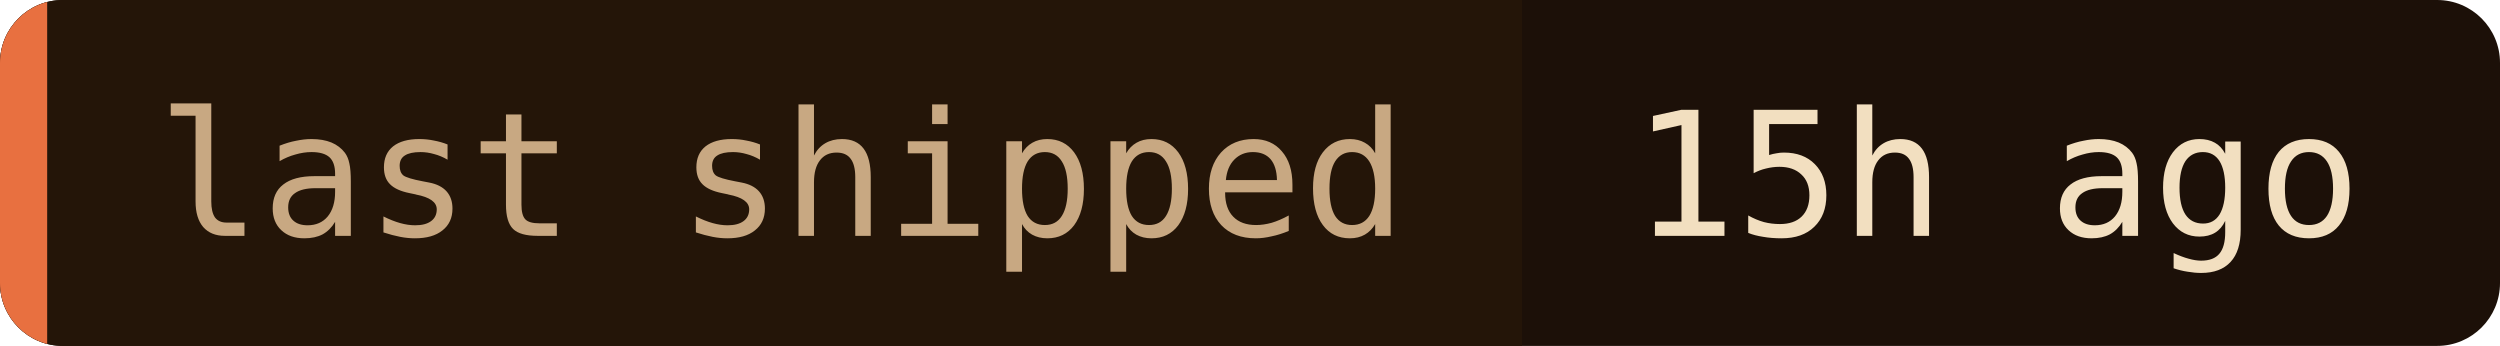
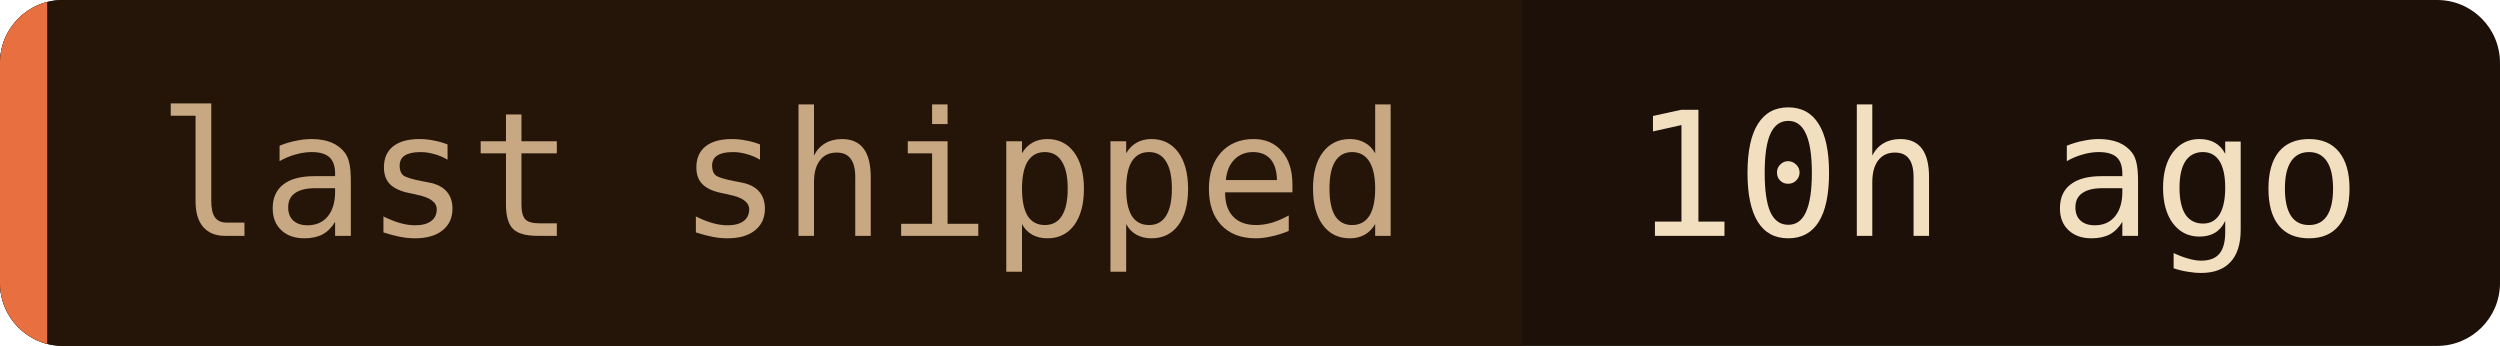
- <svg xmlns="http://www.w3.org/2000/svg" width="159" height="22" role="img" aria-label="last shipped: 15h ago">
+ <svg xmlns="http://www.w3.org/2000/svg" width="159" height="22" role="img" aria-label="last shipped: 10h ago">
  <clipPath id="c">
    <rect width="159" height="22" rx="4" />
  </clipPath>
  <g clip-path="url(#c)">
    <rect width="159" height="22" fill="#1c1008" />
    <rect width="96.8" height="22" fill="#241508" />
    <rect width="3" height="22" fill="#e87040" />
  </g>
  <g font-family="'JetBrains Mono', 'Fira Code', ui-monospace, SFMono-Regular, Menlo, monospace" font-size="11">
    <text x="10" y="15" fill="#c8a882">last shipped</text>
-     <text x="103.8" y="15" fill="#f2dfc0">15h ago</text>
+     <text x="103.8" y="15" fill="#f2dfc0">10h ago</text>
  </g>
</svg>
